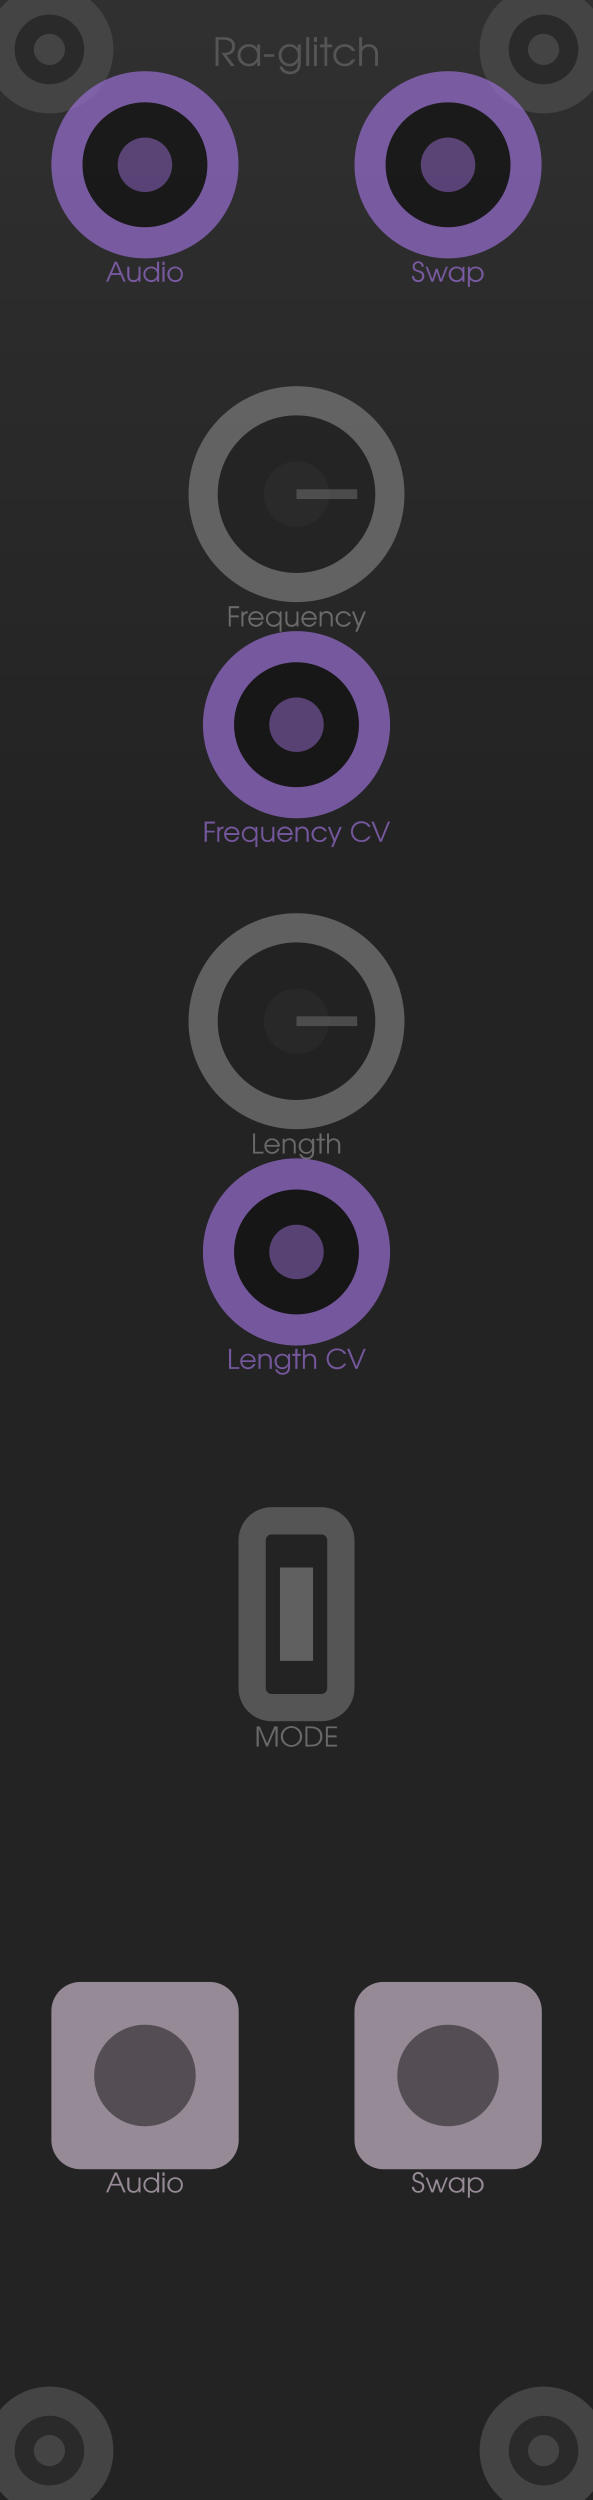
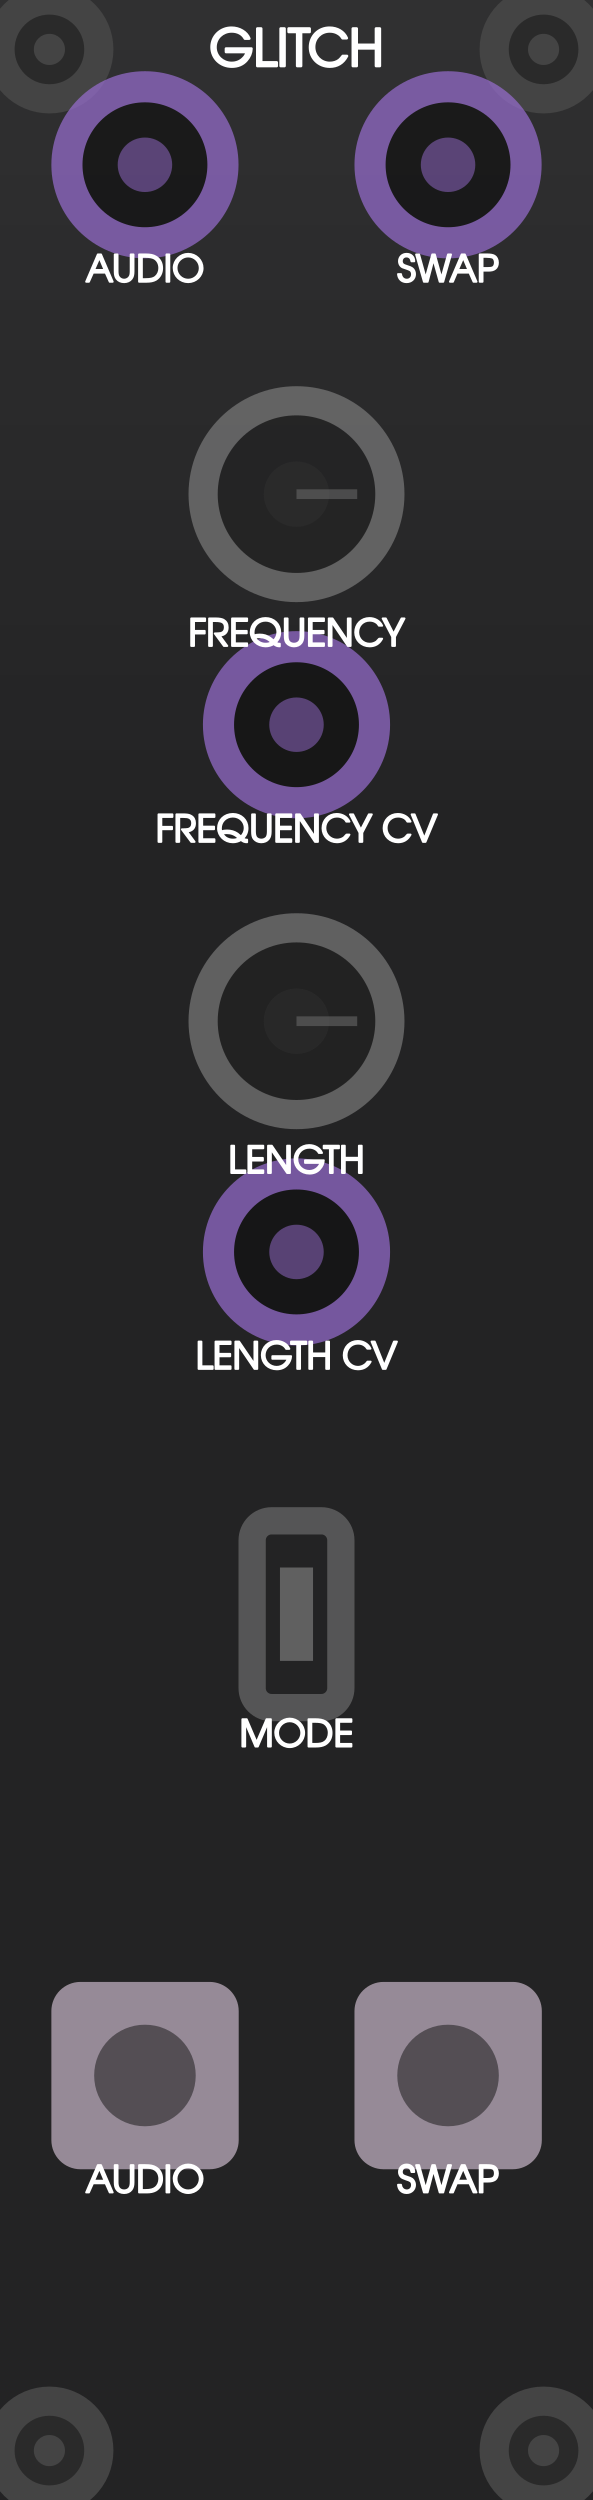
<svg xmlns="http://www.w3.org/2000/svg" viewBox="0 0 30.48 128.5" width="30.48mm" height="128.5mm">
  <g id="layer-background">
    <rect x="0.3" y="0.3" width="29.88" height="127.9" fill="none" stroke="#333" stroke-width="1.5" />
    <rect x="0" y="0.000" width="30.48" height="1.295" fill="#303031" />
    <rect x="0" y="1.285" width="30.48" height="1.295" fill="#303031" />
    <rect x="0" y="2.570" width="30.48" height="1.295" fill="#2f2f30" />
    <rect x="0" y="3.855" width="30.48" height="1.295" fill="#2f2f30" />
    <rect x="0" y="5.140" width="30.48" height="1.295" fill="#2e2e2f" />
    <rect x="0" y="6.425" width="30.48" height="1.295" fill="#2e2e2f" />
    <rect x="0" y="7.710" width="30.48" height="1.295" fill="#2e2e2f" />
    <rect x="0" y="8.995" width="30.48" height="1.295" fill="#2d2d2e" />
    <rect x="0" y="10.280" width="30.48" height="1.295" fill="#2d2d2e" />
    <rect x="0" y="11.565" width="30.48" height="1.295" fill="#2c2c2d" />
    <rect x="0" y="12.850" width="30.48" height="1.295" fill="#2c2c2d" />
    <rect x="0" y="14.135" width="30.48" height="1.295" fill="#2c2c2d" />
    <rect x="0" y="15.420" width="30.48" height="1.295" fill="#2b2b2c" />
    <rect x="0" y="16.705" width="30.48" height="1.295" fill="#2b2b2c" />
    <rect x="0" y="17.990" width="30.48" height="1.295" fill="#2a2a2b" />
    <rect x="0" y="19.275" width="30.48" height="1.295" fill="#2a2a2b" />
    <rect x="0" y="20.560" width="30.48" height="1.295" fill="#2a2a2b" />
    <rect x="0" y="21.845" width="30.48" height="1.295" fill="#29292a" />
    <rect x="0" y="23.130" width="30.48" height="1.295" fill="#29292a" />
    <rect x="0" y="24.415" width="30.48" height="1.295" fill="#29292a" />
    <rect x="0" y="25.700" width="30.48" height="1.295" fill="#282829" />
    <rect x="0" y="26.985" width="30.48" height="1.295" fill="#282829" />
    <rect x="0" y="28.270" width="30.48" height="1.295" fill="#272728" />
    <rect x="0" y="29.555" width="30.48" height="1.295" fill="#272728" />
    <rect x="0" y="30.840" width="30.48" height="1.295" fill="#272728" />
    <rect x="0" y="32.125" width="30.48" height="1.295" fill="#262627" />
    <rect x="0" y="33.410" width="30.48" height="1.295" fill="#262627" />
    <rect x="0" y="34.695" width="30.48" height="1.295" fill="#252526" />
    <rect x="0" y="35.980" width="30.48" height="1.295" fill="#252526" />
    <rect x="0" y="37.265" width="30.48" height="1.295" fill="#252526" />
    <rect x="0" y="38.550" width="30.48" height="1.295" fill="#242425" />
    <rect x="0" y="39.835" width="30.48" height="1.295" fill="#242425" />
    <rect x="0" y="41.120" width="30.48" height="1.295" fill="#232324" />
    <rect x="0" y="42.405" width="30.48" height="1.295" fill="#232324" />
    <rect x="0" y="43.690" width="30.48" height="1.295" fill="#232324" />
    <rect x="0" y="44.975" width="30.48" height="1.295" fill="#232324" />
    <rect x="0" y="46.260" width="30.48" height="1.295" fill="#232324" />
    <rect x="0" y="47.545" width="30.48" height="1.295" fill="#232324" />
    <rect x="0" y="48.830" width="30.48" height="1.295" fill="#232324" />
    <rect x="0" y="50.115" width="30.48" height="1.295" fill="#232324" />
    <rect x="0" y="51.400" width="30.48" height="1.295" fill="#232324" />
    <rect x="0" y="52.685" width="30.48" height="1.295" fill="#232324" />
    <rect x="0" y="53.970" width="30.48" height="1.295" fill="#232324" />
    <rect x="0" y="55.255" width="30.48" height="1.295" fill="#232324" />
    <rect x="0" y="56.540" width="30.48" height="1.295" fill="#232324" />
    <rect x="0" y="57.825" width="30.48" height="1.295" fill="#232324" />
    <rect x="0" y="59.110" width="30.48" height="1.295" fill="#232324" />
    <rect x="0" y="60.395" width="30.48" height="1.295" fill="#232324" />
    <rect x="0" y="61.680" width="30.48" height="1.295" fill="#232324" />
    <rect x="0" y="62.965" width="30.48" height="1.295" fill="#232324" />
    <rect x="0" y="64.250" width="30.48" height="1.295" fill="#232324" />
    <rect x="0" y="65.535" width="30.48" height="1.295" fill="#232324" />
    <rect x="0" y="66.820" width="30.48" height="1.295" fill="#232324" />
    <rect x="0" y="68.105" width="30.48" height="1.295" fill="#232324" />
    <rect x="0" y="69.390" width="30.48" height="1.295" fill="#232324" />
    <rect x="0" y="70.675" width="30.48" height="1.295" fill="#232324" />
    <rect x="0" y="71.960" width="30.48" height="1.295" fill="#232324" />
    <rect x="0" y="73.245" width="30.48" height="1.295" fill="#232324" />
    <rect x="0" y="74.530" width="30.48" height="1.295" fill="#232324" />
    <rect x="0" y="75.815" width="30.48" height="1.295" fill="#232324" />
    <rect x="0" y="77.100" width="30.48" height="1.295" fill="#232324" />
    <rect x="0" y="78.385" width="30.48" height="1.295" fill="#232324" />
    <rect x="0" y="79.670" width="30.48" height="1.295" fill="#232324" />
    <rect x="0" y="80.955" width="30.48" height="1.295" fill="#232324" />
    <rect x="0" y="82.240" width="30.48" height="1.295" fill="#232324" />
    <rect x="0" y="83.525" width="30.48" height="1.295" fill="#232324" />
    <rect x="0" y="84.810" width="30.48" height="1.295" fill="#232324" />
    <rect x="0" y="86.095" width="30.48" height="1.295" fill="#232324" />
    <rect x="0" y="87.380" width="30.48" height="1.295" fill="#232324" />
    <rect x="0" y="88.665" width="30.48" height="1.295" fill="#232324" />
    <rect x="0" y="89.950" width="30.48" height="1.295" fill="#232324" />
    <rect x="0" y="91.235" width="30.48" height="1.295" fill="#232324" />
    <rect x="0" y="92.520" width="30.48" height="1.295" fill="#232324" />
    <rect x="0" y="93.805" width="30.48" height="1.295" fill="#232324" />
    <rect x="0" y="95.090" width="30.48" height="1.295" fill="#232324" />
    <rect x="0" y="96.375" width="30.48" height="1.295" fill="#232324" />
    <rect x="0" y="97.660" width="30.48" height="1.295" fill="#232324" />
    <rect x="0" y="98.945" width="30.48" height="1.295" fill="#232324" />
    <rect x="0" y="100.230" width="30.48" height="1.295" fill="#232324" />
    <rect x="0" y="101.515" width="30.48" height="1.295" fill="#232324" />
    <rect x="0" y="102.800" width="30.48" height="1.295" fill="#232324" />
    <rect x="0" y="104.085" width="30.48" height="1.295" fill="#232324" />
    <rect x="0" y="105.370" width="30.48" height="1.295" fill="#232324" />
    <rect x="0" y="106.655" width="30.48" height="1.295" fill="#232324" />
    <rect x="0" y="107.940" width="30.48" height="1.295" fill="#232324" />
    <rect x="0" y="109.225" width="30.48" height="1.295" fill="#232324" />
    <rect x="0" y="110.510" width="30.48" height="1.295" fill="#232324" />
    <rect x="0" y="111.795" width="30.48" height="1.295" fill="#232324" />
    <rect x="0" y="113.080" width="30.48" height="1.295" fill="#232324" />
    <rect x="0" y="114.365" width="30.48" height="1.295" fill="#232324" />
    <rect x="0" y="115.650" width="30.48" height="1.295" fill="#232324" />
    <rect x="0" y="116.935" width="30.48" height="1.295" fill="#232324" />
    <rect x="0" y="118.220" width="30.48" height="1.295" fill="#232324" />
    <rect x="0" y="119.505" width="30.48" height="1.295" fill="#232324" />
    <rect x="0" y="120.790" width="30.48" height="1.295" fill="#232324" />
    <rect x="0" y="122.075" width="30.48" height="1.295" fill="#232324" />
    <rect x="0" y="123.360" width="30.48" height="1.295" fill="#232324" />
    <rect x="0" y="124.645" width="30.48" height="1.295" fill="#232324" />
    <rect x="0" y="125.930" width="30.48" height="1.295" fill="#232324" />
    <rect x="0" y="127.215" width="30.48" height="1.295" fill="#232324" />
  </g>
  <g id="layer-outlines">
    <circle cx="2.54" cy="2.54" r="2.54" fill="#2a2a2a" stroke="#444" stroke-width="1.5" />
    <circle cx="2.54" cy="2.54" r="0.8" fill="#444" />
    <circle cx="2.54" cy="125.96" r="2.54" fill="#2a2a2a" stroke="#444" stroke-width="1.5" />
    <circle cx="2.54" cy="125.96" r="0.8" fill="#444" />
    <circle cx="27.94" cy="2.54" r="2.54" fill="#2a2a2a" stroke="#444" stroke-width="1.5" />
    <circle cx="27.94" cy="2.54" r="0.8" fill="#444" />
    <circle cx="27.94" cy="125.96" r="2.54" fill="#2a2a2a" stroke="#444" stroke-width="1.5" />
    <circle cx="27.94" cy="125.96" r="0.8" fill="#444" />
    <circle cx="7.45" cy="8.47" r="4.01" fill="#111" stroke="#996dd2" stroke-width="1.6" opacity="0.7" />
    <circle cx="7.45" cy="8.47" r="1.40" fill="#996dd2" opacity="0.5" />
    <circle cx="23.03" cy="8.47" r="4.01" fill="#111" stroke="#996dd2" stroke-width="1.6" opacity="0.7" />
    <circle cx="23.03" cy="8.47" r="1.40" fill="#996dd2" opacity="0.5" />
    <circle cx="15.24" cy="25.40" r="4.80" fill="#222" stroke="#888" stroke-width="1.5" opacity="0.6" />
    <circle cx="15.24" cy="25.40" r="1.68" fill="#333" opacity="0.4" />
    <line x1="15.24" y1="25.40" x2="18.36" y2="25.40" stroke="#666" stroke-width="0.5" opacity="0.6" />
    <circle cx="15.24" cy="37.25" r="4.01" fill="#111" stroke="#996dd2" stroke-width="1.6" opacity="0.7" />
    <circle cx="15.24" cy="37.25" r="1.40" fill="#996dd2" opacity="0.5" />
    <circle cx="15.24" cy="52.49" r="4.80" fill="#222" stroke="#888" stroke-width="1.5" opacity="0.6" />
    <circle cx="15.24" cy="52.49" r="1.68" fill="#333" opacity="0.4" />
    <line x1="15.24" y1="52.49" x2="18.36" y2="52.49" stroke="#666" stroke-width="0.5" opacity="0.6" />
    <circle cx="15.24" cy="64.35" r="4.01" fill="#111" stroke="#996dd2" stroke-width="1.6" opacity="0.7" />
    <circle cx="15.24" cy="64.35" r="1.40" fill="#996dd2" opacity="0.5" />
    <rect x="12.96" y="78.17" width="4.56" height="9.60" rx="1" fill="none" stroke="#888" stroke-width="1.4" opacity="0.5" />
    <line x1="15.24" y1="85.37" x2="15.24" y2="80.57" stroke="#888" stroke-width="1.7" opacity="0.6" />
    <rect x="2.64" y="101.87" width="9.63" height="9.63" rx="1.5" fill="#c8b7c7" opacity="0.7" />
    <circle cx="7.45" cy="106.68" r="2.61" fill="#111" opacity="0.5" />
    <rect x="18.22" y="101.87" width="9.63" height="9.63" rx="1.5" fill="#c8b7c7" opacity="0.7" />
    <circle cx="23.03" cy="106.68" r="2.61" fill="#111" opacity="0.5" />
  </g>
  <g id="layer-text">
-     <path d="M11.64 2.83C11.93 2.80 12.08 2.65 12.08 2.38C12.08 2.20 12.00 2.06 11.86 1.98C11.77 1.93 11.64 1.91 11.44 1.91L11.08 1.91L11.08 3.39L11.23 3.39L11.23 2.04L11.43 2.04C11.59 2.04 11.69 2.06 11.77 2.10C11.87 2.14 11.93 2.24 11.93 2.38C11.93 2.55 11.85 2.65 11.71 2.69C11.64 2.71 11.54 2.72 11.38 2.72L11.87 3.39L12.06 3.39ZM13.37 2.29L13.22 2.29L13.22 2.49C13.11 2.33 12.98 2.27 12.79 2.27C12.46 2.27 12.21 2.51 12.21 2.84C12.21 3.17 12.46 3.41 12.80 3.41C12.99 3.41 13.10 3.35 13.22 3.19L13.22 3.39L13.37 3.39ZM12.79 2.40C13.04 2.40 13.22 2.59 13.22 2.83C13.22 3.08 13.04 3.28 12.80 3.28C12.55 3.28 12.36 3.08 12.36 2.83C12.36 2.59 12.56 2.40 12.79 2.40ZM13.56 2.79L13.56 2.92L14.10 2.92L14.10 2.79ZM15.46 2.29L15.31 2.29L15.31 2.49C15.20 2.33 15.07 2.27 14.88 2.27C14.56 2.27 14.32 2.51 14.32 2.84C14.32 3.16 14.57 3.41 14.89 3.41C15.09 3.41 15.23 3.33 15.31 3.16L15.31 3.24C15.31 3.35 15.30 3.41 15.27 3.48C15.21 3.61 15.08 3.68 14.91 3.68C14.79 3.68 14.69 3.64 14.62 3.57C14.58 3.54 14.55 3.50 14.51 3.42L14.36 3.42C14.44 3.68 14.64 3.82 14.91 3.82C15.10 3.82 15.26 3.74 15.36 3.62C15.43 3.52 15.46 3.40 15.46 3.19ZM14.89 2.40C15.13 2.40 15.31 2.59 15.31 2.83C15.31 3.08 15.13 3.28 14.89 3.28C14.65 3.28 14.47 3.09 14.47 2.83C14.47 2.58 14.65 2.40 14.89 2.40ZM15.74 3.39L15.89 3.39L15.89 1.91L15.74 1.91ZM16.14 3.39L16.29 3.39L16.29 2.29L16.14 2.29ZM16.14 2.16L16.29 2.16L16.29 1.91L16.14 1.91ZM16.68 3.39L16.82 3.39L16.82 2.43L17.07 2.43L17.07 2.29L16.82 2.29L16.82 1.91L16.68 1.91L16.68 2.29L16.44 2.29L16.44 2.43L16.68 2.43ZM18.09 3.06C17.98 3.22 17.88 3.28 17.72 3.28C17.47 3.28 17.28 3.08 17.28 2.84C17.28 2.59 17.47 2.40 17.71 2.40C17.88 2.40 18.01 2.48 18.09 2.62L18.26 2.62C18.17 2.40 17.96 2.27 17.72 2.27C17.39 2.27 17.13 2.52 17.13 2.84C17.13 3.16 17.39 3.41 17.73 3.41C17.86 3.41 17.99 3.37 18.09 3.29C18.16 3.23 18.20 3.18 18.26 3.06ZM18.46 3.39L18.61 3.39L18.61 2.79C18.61 2.67 18.62 2.60 18.67 2.54C18.73 2.45 18.83 2.40 18.94 2.40C19.05 2.40 19.15 2.45 19.21 2.52C19.26 2.59 19.28 2.67 19.28 2.80L19.28 3.39L19.43 3.39L19.43 2.80C19.43 2.63 19.40 2.52 19.33 2.43C19.25 2.33 19.11 2.27 18.95 2.27C18.81 2.27 18.68 2.33 18.61 2.43L18.61 1.91L18.46 1.91Z" fill="#555" />
-     <path d="M5.45 14.48L5.56 14.48L5.71 14.13L6.20 14.13L6.35 14.48L6.46 14.48L6.01 13.45L5.90 13.45ZM5.75 14.04L5.96 13.56L6.15 14.04ZM7.22 13.71L7.12 13.71L7.12 14.11C7.12 14.20 7.10 14.26 7.07 14.31C7.03 14.37 6.96 14.40 6.88 14.40C6.79 14.40 6.72 14.37 6.68 14.31C6.66 14.27 6.65 14.21 6.65 14.13L6.65 13.71L6.54 13.71L6.54 14.13C6.54 14.24 6.56 14.32 6.60 14.38C6.66 14.46 6.75 14.50 6.87 14.50C6.99 14.50 7.06 14.46 7.12 14.36L7.12 14.48L7.22 14.48ZM8.18 13.45L8.07 13.45L8.07 13.84C8.00 13.74 7.89 13.70 7.77 13.70C7.54 13.70 7.37 13.87 7.37 14.10C7.37 14.33 7.55 14.50 7.78 14.50C7.91 14.50 8.00 14.45 8.07 14.34L8.07 14.48L8.18 14.48ZM7.77 13.79C7.94 13.79 8.08 13.93 8.08 14.09C8.08 14.26 7.94 14.40 7.78 14.40C7.60 14.40 7.47 14.27 7.47 14.09C7.47 13.93 7.60 13.79 7.77 13.79ZM8.35 14.48L8.46 14.48L8.46 13.71L8.35 13.71ZM8.35 13.62L8.46 13.62L8.46 13.45L8.35 13.45ZM9.01 13.70C8.78 13.70 8.60 13.87 8.60 14.09C8.60 14.33 8.78 14.50 9.02 14.50C9.24 14.50 9.40 14.33 9.40 14.10C9.40 13.87 9.24 13.70 9.01 13.70ZM9.01 13.79C9.18 13.79 9.30 13.92 9.30 14.10C9.30 14.28 9.18 14.40 9.01 14.40C8.84 14.40 8.71 14.28 8.71 14.09C8.71 13.92 8.84 13.79 9.01 13.79Z" fill="#996dd2" opacity="0.7" />
-     <path d="M21.17 14.19C21.18 14.38 21.31 14.50 21.50 14.50C21.68 14.50 21.81 14.37 21.81 14.19C21.81 14.10 21.77 14.02 21.71 13.97C21.66 13.94 21.62 13.92 21.51 13.89C21.42 13.86 21.39 13.85 21.36 13.82C21.33 13.80 21.31 13.75 21.31 13.70C21.31 13.60 21.39 13.52 21.49 13.52C21.60 13.52 21.67 13.59 21.68 13.71L21.78 13.71C21.78 13.54 21.66 13.43 21.49 13.43C21.33 13.43 21.21 13.54 21.21 13.71C21.21 13.78 21.23 13.85 21.28 13.89C21.32 13.93 21.35 13.94 21.47 13.98C21.56 14.01 21.60 14.02 21.63 14.05C21.68 14.08 21.70 14.13 21.70 14.20C21.70 14.32 21.62 14.40 21.50 14.40C21.43 14.40 21.37 14.37 21.33 14.33C21.30 14.29 21.29 14.25 21.28 14.19ZM22.17 14.48L22.28 14.48L22.45 13.97L22.61 14.48L22.72 14.48L23.02 13.71L22.92 13.71L22.67 14.36L22.49 13.81L22.40 13.81L22.22 14.36L21.98 13.71L21.88 13.71ZM23.87 13.71L23.77 13.71L23.77 13.85C23.69 13.74 23.60 13.70 23.47 13.70C23.24 13.70 23.06 13.87 23.06 14.10C23.06 14.33 23.24 14.50 23.47 14.50C23.60 14.50 23.69 14.46 23.77 14.35L23.77 14.48L23.87 14.48ZM23.47 13.79C23.64 13.79 23.77 13.92 23.77 14.09C23.77 14.27 23.64 14.40 23.47 14.40C23.30 14.40 23.17 14.27 23.17 14.09C23.17 13.93 23.30 13.79 23.47 13.79ZM24.05 13.71L24.05 14.75L24.15 14.75L24.15 14.35C24.22 14.45 24.32 14.50 24.45 14.50C24.68 14.50 24.86 14.32 24.86 14.10C24.86 13.87 24.68 13.70 24.45 13.70C24.32 13.70 24.22 13.75 24.15 13.85L24.15 13.71ZM24.45 13.79C24.62 13.79 24.75 13.92 24.75 14.10C24.75 14.27 24.62 14.40 24.45 14.40C24.28 14.40 24.15 14.27 24.15 14.09C24.15 13.92 24.28 13.79 24.45 13.79Z" fill="#996dd2" opacity="0.7" />
-     <path d="M11.76 32.20L11.86 32.20L11.86 31.73L12.27 31.73L12.27 31.63L11.86 31.63L11.86 31.26L12.29 31.26L12.29 31.16L11.76 31.16ZM12.41 32.20L12.51 32.20L12.51 31.75C12.51 31.61 12.59 31.53 12.73 31.52L12.73 31.41C12.62 31.42 12.55 31.46 12.51 31.54L12.51 31.43L12.41 31.43ZM13.55 31.85C13.55 31.75 13.54 31.68 13.50 31.61C13.43 31.49 13.30 31.41 13.15 31.41C12.93 31.41 12.76 31.59 12.76 31.81C12.76 32.04 12.93 32.22 13.16 32.22C13.33 32.22 13.48 32.11 13.53 31.95L13.42 31.95C13.38 32.05 13.27 32.12 13.16 32.12C13.00 32.12 12.87 32.00 12.86 31.85ZM12.86 31.76C12.89 31.61 13.01 31.51 13.15 31.51C13.30 31.51 13.41 31.60 13.45 31.76ZM14.47 31.43L14.37 31.43L14.37 31.56C14.30 31.47 14.20 31.41 14.07 31.41C13.84 31.41 13.67 31.59 13.67 31.82C13.67 32.04 13.84 32.22 14.07 32.22C14.20 32.22 14.30 32.17 14.37 32.07L14.37 32.47L14.47 32.47ZM14.07 31.51C14.25 31.51 14.38 31.64 14.38 31.82C14.38 31.99 14.24 32.12 14.07 32.12C13.90 32.12 13.77 31.99 13.77 31.82C13.77 31.64 13.90 31.51 14.07 31.51ZM15.34 31.43L15.24 31.43L15.24 31.83C15.24 31.92 15.22 31.98 15.19 32.03C15.15 32.09 15.08 32.12 15.00 32.12C14.91 32.12 14.84 32.09 14.81 32.03C14.78 31.99 14.77 31.92 14.77 31.85L14.77 31.43L14.67 31.43L14.67 31.85C14.67 31.96 14.68 32.04 14.73 32.10C14.78 32.18 14.88 32.22 14.99 32.22C15.11 32.22 15.19 32.18 15.24 32.08L15.24 32.20L15.34 32.20ZM16.28 31.85C16.28 31.75 16.27 31.68 16.23 31.61C16.16 31.49 16.03 31.41 15.88 31.41C15.66 31.41 15.49 31.59 15.49 31.81C15.49 32.04 15.67 32.22 15.89 32.22C16.06 32.22 16.21 32.11 16.26 31.95L16.16 31.95C16.11 32.05 16.01 32.12 15.89 32.12C15.73 32.12 15.60 32.00 15.59 31.85ZM15.59 31.76C15.62 31.61 15.74 31.51 15.88 31.51C16.03 31.51 16.14 31.60 16.18 31.76ZM16.43 32.20L16.53 32.20L16.53 31.78C16.53 31.69 16.54 31.65 16.57 31.60C16.61 31.55 16.68 31.51 16.76 31.51C16.84 31.51 16.91 31.54 16.95 31.59C16.99 31.64 17.00 31.70 17.00 31.80L17.00 32.20L17.10 32.20L17.10 31.80C17.10 31.67 17.09 31.60 17.04 31.53C16.98 31.46 16.89 31.41 16.78 31.41C16.68 31.41 16.60 31.45 16.53 31.53L16.53 31.43L16.43 31.43ZM17.93 31.97C17.85 32.08 17.77 32.12 17.66 32.12C17.49 32.12 17.36 31.99 17.36 31.82C17.36 31.64 17.49 31.51 17.66 31.51C17.77 31.51 17.87 31.56 17.93 31.67L18.04 31.67C17.98 31.51 17.83 31.41 17.66 31.41C17.43 31.41 17.25 31.59 17.25 31.81C17.25 32.04 17.43 32.22 17.67 32.22C17.76 32.22 17.85 32.19 17.92 32.13C17.97 32.09 18.00 32.05 18.04 31.97ZM18.26 32.47L18.37 32.47L18.81 31.43L18.70 31.43L18.44 32.04L18.20 31.43L18.09 31.43L18.38 32.17Z" fill="#888" opacity="0.7" />
-     <path d="M10.52 43.27L10.63 43.27L10.63 42.79L11.03 42.79L11.03 42.70L10.63 42.70L10.63 42.33L11.05 42.33L11.05 42.23L10.52 42.23ZM11.17 43.27L11.27 43.27L11.27 42.82C11.27 42.68 11.35 42.60 11.49 42.58L11.49 42.48C11.38 42.49 11.31 42.53 11.27 42.61L11.27 42.50L11.17 42.50ZM12.31 42.92C12.31 42.81 12.30 42.75 12.26 42.68C12.19 42.56 12.06 42.48 11.91 42.48C11.69 42.48 11.52 42.66 11.52 42.88C11.52 43.11 11.69 43.28 11.92 43.28C12.09 43.28 12.24 43.18 12.29 43.01L12.19 43.01C12.14 43.12 12.03 43.19 11.92 43.19C11.76 43.19 11.63 43.07 11.62 42.92ZM11.62 42.82C11.65 42.68 11.77 42.58 11.91 42.58C12.06 42.58 12.17 42.67 12.21 42.82ZM13.23 42.50L13.13 42.50L13.13 42.63C13.07 42.53 12.96 42.48 12.83 42.48C12.60 42.48 12.43 42.66 12.43 42.89C12.43 43.11 12.60 43.28 12.83 43.28C12.96 43.28 13.06 43.23 13.13 43.13L13.13 43.54L13.23 43.54ZM12.83 42.58C13.01 42.58 13.14 42.71 13.14 42.89C13.14 43.06 13.00 43.19 12.83 43.19C12.66 43.19 12.53 43.06 12.53 42.89C12.53 42.71 12.66 42.58 12.83 42.58ZM14.10 42.50L14.00 42.50L14.00 42.89C14.00 42.99 13.98 43.05 13.95 43.09C13.91 43.16 13.84 43.19 13.76 43.19C13.67 43.19 13.60 43.15 13.57 43.09C13.54 43.05 13.53 42.99 13.53 42.91L13.53 42.50L13.43 42.50L13.43 42.91C13.43 43.03 13.45 43.11 13.49 43.16C13.55 43.24 13.64 43.28 13.75 43.28C13.87 43.28 13.95 43.24 14.00 43.15L14.00 43.27L14.10 43.27ZM15.05 42.92C15.05 42.81 15.03 42.75 14.99 42.68C14.93 42.56 14.79 42.48 14.65 42.48C14.42 42.48 14.25 42.66 14.25 42.88C14.25 43.11 14.43 43.28 14.65 43.28C14.82 43.28 14.97 43.18 15.03 43.01L14.92 43.01C14.88 43.12 14.77 43.19 14.65 43.19C14.49 43.19 14.36 43.07 14.35 42.92ZM14.36 42.82C14.38 42.68 14.50 42.58 14.65 42.58C14.79 42.58 14.91 42.67 14.94 42.82ZM15.19 43.27L15.29 43.27L15.29 42.85C15.29 42.76 15.30 42.71 15.33 42.67C15.37 42.61 15.45 42.58 15.53 42.58C15.60 42.58 15.67 42.61 15.71 42.66C15.75 42.71 15.76 42.76 15.76 42.86L15.76 43.27L15.87 43.27L15.87 42.86C15.87 42.74 15.85 42.67 15.80 42.60C15.74 42.52 15.65 42.48 15.54 42.48C15.44 42.48 15.36 42.52 15.29 42.60L15.29 42.50L15.19 42.50ZM16.69 43.04C16.61 43.15 16.54 43.19 16.43 43.19C16.25 43.19 16.12 43.06 16.12 42.88C16.12 42.71 16.25 42.58 16.42 42.58C16.54 42.58 16.63 42.63 16.69 42.73L16.80 42.73C16.74 42.58 16.60 42.48 16.42 42.48C16.19 42.48 16.01 42.66 16.01 42.88C16.01 43.11 16.20 43.28 16.43 43.28C16.53 43.28 16.61 43.26 16.69 43.20C16.73 43.16 16.76 43.12 16.81 43.04ZM17.02 43.54L17.13 43.54L17.57 42.50L17.46 42.50L17.20 43.11L16.96 42.50L16.85 42.50L17.15 43.24ZM18.94 42.99C18.89 43.05 18.87 43.08 18.83 43.10C18.76 43.16 18.67 43.19 18.58 43.19C18.34 43.19 18.14 42.99 18.14 42.75C18.14 42.50 18.33 42.31 18.58 42.31C18.67 42.31 18.75 42.33 18.82 42.38C18.87 42.41 18.89 42.44 18.93 42.50L19.05 42.50C18.97 42.32 18.79 42.21 18.57 42.21C18.26 42.21 18.04 42.44 18.04 42.75C18.04 43.06 18.27 43.28 18.58 43.28C18.79 43.28 18.95 43.19 19.05 42.99ZM19.52 43.27L19.62 43.27L20.05 42.23L19.94 42.23L19.57 43.14L19.21 42.23L19.09 42.23Z" fill="#996dd2" opacity="0.7" />
-     <path d="M13.01 59.29L13.54 59.29L13.54 59.20L13.11 59.20L13.11 58.26L13.01 58.26ZM14.38 58.94C14.38 58.84 14.37 58.77 14.33 58.71C14.26 58.58 14.13 58.51 13.98 58.51C13.76 58.51 13.59 58.68 13.59 58.91C13.59 59.13 13.76 59.31 13.99 59.31C14.16 59.31 14.31 59.20 14.36 59.04L14.26 59.04C14.21 59.15 14.10 59.22 13.99 59.22C13.83 59.22 13.70 59.09 13.69 58.94ZM13.69 58.85C13.72 58.70 13.84 58.60 13.98 58.60C14.13 58.60 14.24 58.70 14.28 58.85ZM14.53 59.29L14.63 59.29L14.63 58.87C14.63 58.79 14.64 58.74 14.67 58.70C14.71 58.64 14.78 58.60 14.86 58.60C14.94 58.60 15.01 58.63 15.05 58.69C15.09 58.73 15.10 58.79 15.10 58.89L15.10 59.29L15.20 59.29L15.20 58.89C15.20 58.76 15.19 58.69 15.14 58.63C15.08 58.55 14.98 58.51 14.88 58.51C14.78 58.51 14.69 58.55 14.63 58.63L14.63 58.53L14.53 58.53ZM16.15 58.53L16.04 58.53L16.04 58.66C15.97 58.56 15.87 58.51 15.74 58.51C15.52 58.51 15.35 58.68 15.35 58.91C15.35 59.14 15.53 59.31 15.75 59.31C15.89 59.31 15.98 59.25 16.04 59.14L16.04 59.19C16.04 59.26 16.04 59.31 16.01 59.36C15.97 59.45 15.88 59.50 15.76 59.50C15.68 59.50 15.61 59.47 15.56 59.42C15.53 59.40 15.51 59.37 15.48 59.32L15.38 59.32C15.44 59.50 15.57 59.59 15.77 59.59C15.90 59.59 16.01 59.54 16.08 59.46C16.13 59.39 16.15 59.30 16.15 59.16ZM15.75 58.60C15.91 58.60 16.04 58.73 16.04 58.90C16.04 59.08 15.92 59.22 15.75 59.22C15.58 59.22 15.46 59.08 15.46 58.90C15.46 58.73 15.58 58.60 15.75 58.60ZM16.42 59.29L16.53 59.29L16.53 58.62L16.70 58.62L16.70 58.53L16.53 58.53L16.53 58.26L16.42 58.26L16.42 58.53L16.26 58.53L16.26 58.62L16.42 58.62ZM16.81 59.29L16.91 59.29L16.91 58.87C16.91 58.79 16.92 58.74 16.96 58.70C17.00 58.64 17.07 58.60 17.15 58.60C17.22 58.60 17.29 58.63 17.33 58.69C17.37 58.73 17.38 58.79 17.38 58.88L17.38 59.29L17.49 59.29L17.49 58.88C17.49 58.77 17.47 58.69 17.42 58.63C17.36 58.55 17.27 58.51 17.16 58.51C17.05 58.51 16.96 58.55 16.91 58.63L16.91 58.26L16.81 58.26Z" fill="#888" opacity="0.7" />
-     <path d="M11.77 70.36L12.30 70.36L12.30 70.27L11.88 70.27L11.88 69.33L11.77 69.33ZM13.14 70.01C13.14 69.91 13.13 69.84 13.09 69.77C13.02 69.65 12.89 69.58 12.74 69.58C12.52 69.58 12.35 69.75 12.35 69.97C12.35 70.20 12.53 70.38 12.75 70.38C12.92 70.38 13.07 70.27 13.13 70.11L13.02 70.11C12.97 70.21 12.87 70.28 12.75 70.28C12.59 70.28 12.46 70.16 12.45 70.01ZM12.45 69.92C12.48 69.77 12.60 69.67 12.74 69.67C12.89 69.67 13.00 69.76 13.04 69.92ZM13.29 70.36L13.39 70.36L13.39 69.94C13.39 69.85 13.40 69.81 13.43 69.76C13.47 69.71 13.54 69.67 13.63 69.67C13.70 69.67 13.77 69.70 13.81 69.75C13.85 69.80 13.86 69.86 13.86 69.96L13.86 70.36L13.97 70.36L13.97 69.96C13.97 69.83 13.95 69.76 13.90 69.69C13.84 69.62 13.75 69.58 13.64 69.58C13.54 69.58 13.46 69.61 13.39 69.69L13.39 69.59L13.29 69.59ZM14.91 69.59L14.81 69.59L14.81 69.73C14.73 69.62 14.63 69.58 14.50 69.58C14.28 69.58 14.11 69.75 14.11 69.98C14.11 70.20 14.29 70.38 14.51 70.38C14.65 70.38 14.75 70.32 14.81 70.20L14.81 70.26C14.81 70.33 14.80 70.38 14.77 70.43C14.73 70.52 14.64 70.57 14.52 70.57C14.44 70.57 14.37 70.54 14.32 70.49C14.29 70.46 14.27 70.44 14.24 70.38L14.14 70.38C14.20 70.56 14.33 70.66 14.53 70.66C14.66 70.66 14.77 70.61 14.84 70.52C14.89 70.45 14.91 70.37 14.91 70.22ZM14.51 69.67C14.68 69.67 14.81 69.80 14.81 69.97C14.81 70.15 14.68 70.28 14.51 70.28C14.34 70.28 14.22 70.15 14.22 69.97C14.22 69.80 14.34 69.67 14.51 69.67ZM15.18 70.36L15.29 70.36L15.29 69.69L15.46 69.69L15.46 69.59L15.29 69.59L15.29 69.33L15.18 69.33L15.18 69.59L15.02 69.59L15.02 69.69L15.18 69.69ZM15.57 70.36L15.67 70.36L15.67 69.94C15.67 69.86 15.69 69.81 15.72 69.77C15.76 69.71 15.83 69.67 15.91 69.67C15.98 69.67 16.05 69.70 16.09 69.75C16.13 69.80 16.15 69.86 16.15 69.95L16.15 70.36L16.25 70.36L16.25 69.95C16.25 69.83 16.23 69.75 16.18 69.69C16.13 69.62 16.03 69.58 15.92 69.58C15.81 69.58 15.73 69.62 15.67 69.69L15.67 69.33L15.57 69.33ZM17.69 70.09C17.64 70.14 17.62 70.17 17.58 70.20C17.51 70.25 17.42 70.28 17.33 70.28C17.09 70.28 16.89 70.09 16.89 69.84C16.89 69.59 17.08 69.40 17.33 69.40C17.42 69.40 17.50 69.43 17.57 69.47C17.62 69.50 17.64 69.53 17.68 69.59L17.80 69.59C17.72 69.42 17.54 69.31 17.32 69.31C17.01 69.31 16.79 69.54 16.79 69.85C16.79 70.15 17.02 70.38 17.33 70.38C17.54 70.38 17.70 70.28 17.80 70.09ZM18.27 70.36L18.37 70.36L18.80 69.33L18.69 69.33L18.32 70.23L17.96 69.33L17.84 69.33Z" fill="#996dd2" opacity="0.7" />
-     <path d="M13.19 89.77L13.30 89.77L13.30 88.85L13.68 89.77L13.77 89.77L14.16 88.85L14.16 89.77L14.27 89.77L14.27 88.74L14.10 88.74L13.73 89.62L13.35 88.74L13.19 88.74ZM14.98 88.72C14.68 88.72 14.43 88.96 14.43 89.25C14.43 89.55 14.68 89.79 14.98 89.79C15.28 89.79 15.53 89.55 15.53 89.26C15.53 88.96 15.28 88.72 14.98 88.72ZM14.98 88.81C15.22 88.81 15.42 89.01 15.42 89.26C15.42 89.50 15.22 89.70 14.98 89.70C14.74 89.70 14.54 89.50 14.54 89.25C14.54 89.01 14.74 88.81 14.98 88.81ZM15.70 89.77L15.97 89.77C16.13 89.77 16.24 89.75 16.33 89.70C16.49 89.60 16.57 89.45 16.57 89.26C16.57 89.06 16.49 88.91 16.33 88.82C16.24 88.76 16.13 88.74 15.94 88.74L15.70 88.74ZM15.80 89.68L15.80 88.83L15.94 88.83C16.10 88.83 16.20 88.85 16.28 88.90C16.39 88.97 16.46 89.10 16.46 89.25C16.46 89.39 16.41 89.51 16.32 89.59C16.23 89.65 16.13 89.68 15.94 89.68ZM16.75 89.77L17.32 89.77L17.32 89.68L16.85 89.68L16.85 89.30L17.30 89.30L17.30 89.20L16.85 89.20L16.85 88.83L17.32 88.83L17.32 88.74L16.75 88.74Z" fill="#888" opacity="0.7" />
-     <path d="M5.45 112.69L5.56 112.69L5.71 112.34L6.20 112.34L6.35 112.69L6.46 112.69L6.01 111.66L5.90 111.66ZM5.75 112.25L5.96 111.78L6.15 112.25ZM7.22 111.93L7.12 111.93L7.12 112.32C7.12 112.41 7.10 112.47 7.07 112.52C7.03 112.58 6.96 112.62 6.88 112.62C6.79 112.62 6.72 112.58 6.68 112.52C6.66 112.48 6.65 112.42 6.65 112.34L6.65 111.93L6.54 111.93L6.54 112.34C6.54 112.46 6.56 112.53 6.60 112.59C6.66 112.67 6.75 112.71 6.87 112.71C6.99 112.71 7.06 112.67 7.12 112.57L7.12 112.69L7.22 112.69ZM8.18 111.66L8.07 111.66L8.07 112.05C8.00 111.96 7.89 111.91 7.77 111.91C7.54 111.91 7.37 112.08 7.37 112.31C7.37 112.54 7.55 112.71 7.78 112.71C7.91 112.71 8.00 112.67 8.07 112.55L8.07 112.69L8.18 112.69ZM7.77 112.00C7.94 112.00 8.08 112.14 8.08 112.31C8.08 112.48 7.94 112.62 7.78 112.62C7.60 112.62 7.47 112.48 7.47 112.31C7.47 112.14 7.60 112.00 7.77 112.00ZM8.35 112.69L8.46 112.69L8.46 111.93L8.35 111.93ZM8.35 111.84L8.46 111.84L8.46 111.66L8.35 111.66ZM9.01 111.91C8.78 111.91 8.60 112.08 8.60 112.31C8.60 112.54 8.78 112.71 9.02 112.71C9.24 112.71 9.40 112.54 9.40 112.31C9.40 112.08 9.24 111.91 9.01 111.91ZM9.01 112.00C9.18 112.00 9.30 112.13 9.30 112.31C9.30 112.49 9.18 112.62 9.01 112.62C8.84 112.62 8.71 112.49 8.71 112.31C8.71 112.13 8.84 112.00 9.01 112.00Z" fill="#c8b7c7" opacity="0.7" />
-     <path d="M21.17 112.40C21.18 112.59 21.31 112.71 21.50 112.71C21.68 112.71 21.81 112.58 21.81 112.40C21.81 112.31 21.77 112.23 21.71 112.18C21.66 112.15 21.62 112.13 21.51 112.10C21.42 112.07 21.39 112.06 21.36 112.04C21.33 112.01 21.31 111.96 21.31 111.92C21.31 111.81 21.39 111.74 21.49 111.74C21.60 111.74 21.67 111.81 21.68 111.92L21.78 111.92C21.78 111.75 21.66 111.64 21.49 111.64C21.33 111.64 21.21 111.76 21.21 111.92C21.21 111.99 21.23 112.06 21.28 112.10C21.32 112.14 21.35 112.16 21.47 112.19C21.56 112.22 21.60 112.24 21.63 112.26C21.68 112.29 21.70 112.35 21.70 112.41C21.70 112.53 21.62 112.62 21.50 112.62C21.43 112.62 21.37 112.59 21.33 112.54C21.30 112.50 21.29 112.47 21.28 112.40ZM22.17 112.69L22.28 112.69L22.45 112.19L22.61 112.69L22.72 112.69L23.02 111.93L22.92 111.93L22.67 112.57L22.49 112.02L22.40 112.02L22.22 112.57L21.98 111.93L21.88 111.93ZM23.87 111.93L23.77 111.93L23.77 112.06C23.69 111.96 23.60 111.91 23.47 111.91C23.24 111.91 23.06 112.08 23.06 112.31C23.06 112.54 23.24 112.71 23.47 112.71C23.60 112.71 23.69 112.67 23.77 112.56L23.77 112.69L23.87 112.69ZM23.47 112.00C23.64 112.00 23.77 112.14 23.77 112.31C23.77 112.48 23.64 112.62 23.47 112.62C23.30 112.62 23.17 112.48 23.17 112.31C23.17 112.14 23.30 112.00 23.47 112.00ZM24.05 111.93L24.05 112.96L24.15 112.96L24.15 112.56C24.22 112.66 24.32 112.71 24.45 112.71C24.68 112.71 24.86 112.54 24.86 112.31C24.86 112.08 24.68 111.91 24.45 111.91C24.32 111.91 24.22 111.96 24.15 112.06L24.15 111.93ZM24.45 112.00C24.62 112.00 24.75 112.14 24.75 112.31C24.75 112.48 24.62 112.62 24.45 112.62C24.28 112.62 24.15 112.48 24.15 112.31C24.15 112.14 24.28 112.00 24.45 112.00Z" fill="#c8b7c7" opacity="0.7" />
+     <path d="M11.62 2.50L11.62 2.67L12.69 2.67C12.66 2.80 12.60 2.91 12.49 3.01C12.34 3.16 12.14 3.24 11.91 3.24C11.44 3.24 11.07 2.88 11.07 2.43C11.07 1.96 11.44 1.61 11.91 1.61C12.21 1.61 12.46 1.74 12.59 1.98L12.81 1.98C12.68 1.65 12.31 1.43 11.90 1.43C11.32 1.43 10.88 1.87 10.88 2.42C10.88 2.99 11.33 3.42 11.92 3.42C12.23 3.42 12.49 3.31 12.67 3.10C12.83 2.92 12.91 2.72 12.92 2.50ZM13.23 3.39L14.22 3.39L14.22 3.21L13.42 3.21L13.42 1.47L13.23 1.47ZM14.43 3.39L14.62 3.39L14.62 1.47L14.43 1.47ZM15.28 3.39L15.47 3.39L15.47 1.64L15.91 1.64L15.91 1.47L14.84 1.47L14.84 1.64L15.28 1.64ZM17.62 2.88C17.54 2.98 17.49 3.04 17.43 3.09C17.30 3.19 17.13 3.24 16.95 3.24C16.50 3.24 16.14 2.88 16.14 2.42C16.14 1.96 16.49 1.61 16.95 1.61C17.11 1.61 17.27 1.65 17.40 1.74C17.48 1.79 17.54 1.85 17.61 1.96L17.82 1.96C17.68 1.63 17.34 1.43 16.94 1.43C16.37 1.43 15.94 1.86 15.94 2.43C15.94 3.00 16.38 3.42 16.95 3.42C17.34 3.42 17.64 3.24 17.83 2.88ZM18.14 3.39L18.33 3.39L18.33 2.48L19.33 2.48L19.33 3.39L19.52 3.39L19.52 1.47L19.33 1.47L19.33 2.31L18.33 2.31L18.33 1.47L18.14 1.47Z" fill="#ffffff" stroke="#ffffff" stroke-width="0.143" stroke-linejoin="round" />
+     <path d="M4.43 14.48L4.57 14.48L4.78 14.01L5.43 14.01L5.64 14.48L5.79 14.48L5.19 13.08L5.03 13.08ZM4.83 13.88L5.11 13.24L5.38 13.88ZM5.90 13.08L5.90 13.95C5.90 14.13 5.93 14.24 6.00 14.33C6.08 14.44 6.22 14.50 6.38 14.50C6.54 14.50 6.68 14.44 6.76 14.33C6.83 14.24 6.86 14.13 6.86 13.95L6.86 13.08L6.72 13.08L6.72 13.95C6.72 14.08 6.70 14.18 6.65 14.24C6.60 14.32 6.49 14.38 6.38 14.38C6.27 14.38 6.16 14.32 6.11 14.24C6.06 14.18 6.04 14.08 6.04 13.95L6.04 13.08ZM7.15 14.48L7.52 14.48C7.74 14.48 7.88 14.45 8.01 14.38C8.22 14.25 8.33 14.04 8.33 13.78C8.33 13.52 8.22 13.31 8.01 13.19C7.88 13.11 7.73 13.08 7.48 13.08L7.15 13.08ZM7.29 14.35L7.29 13.20L7.48 13.20C7.69 13.20 7.83 13.23 7.94 13.29C8.10 13.39 8.19 13.57 8.19 13.78C8.19 13.96 8.12 14.12 7.99 14.23C7.88 14.32 7.73 14.35 7.48 14.35ZM8.56 14.48L8.70 14.48L8.70 13.08L8.56 13.08ZM9.67 13.05C9.27 13.05 8.93 13.38 8.93 13.77C8.93 14.18 9.26 14.50 9.67 14.50C10.08 14.50 10.41 14.18 10.41 13.78C10.41 13.38 10.08 13.05 9.67 13.05ZM9.67 13.18C10.00 13.18 10.27 13.45 10.27 13.78C10.27 14.11 10.00 14.38 9.67 14.38C9.34 14.38 9.07 14.11 9.07 13.77C9.07 13.45 9.35 13.18 9.67 13.18Z" fill="#ffffff" stroke="#ffffff" stroke-width="0.104" stroke-linejoin="round" />
+     <path d="M20.46 14.09C20.48 14.34 20.65 14.50 20.90 14.50C21.15 14.50 21.33 14.33 21.33 14.09C21.33 13.96 21.27 13.85 21.19 13.79C21.13 13.75 21.07 13.72 20.93 13.68C20.80 13.64 20.76 13.62 20.72 13.59C20.68 13.55 20.65 13.49 20.65 13.43C20.65 13.28 20.75 13.18 20.89 13.18C21.04 13.18 21.13 13.28 21.15 13.43L21.29 13.43C21.29 13.20 21.13 13.05 20.90 13.05C20.67 13.05 20.51 13.21 20.51 13.43C20.51 13.53 20.55 13.62 20.61 13.68C20.66 13.73 20.70 13.75 20.87 13.80C20.98 13.84 21.04 13.86 21.09 13.89C21.15 13.94 21.18 14.01 21.18 14.10C21.18 14.26 21.07 14.38 20.91 14.38C20.82 14.38 20.73 14.34 20.68 14.27C20.64 14.22 20.62 14.17 20.61 14.09ZM21.79 14.48L21.98 14.48L22.28 13.33L22.60 14.48L22.78 14.48L23.18 13.08L23.03 13.08L22.69 14.30L22.35 13.08L22.22 13.08L21.88 14.30L21.54 13.08L21.39 13.08ZM23.13 14.48L23.28 14.48L23.48 14.01L24.13 14.01L24.34 14.48L24.49 14.48L23.89 13.08L23.73 13.08ZM23.53 13.88L23.81 13.24L24.08 13.88ZM24.66 14.48L24.80 14.48L24.80 13.91L25.07 13.91C25.26 13.91 25.36 13.89 25.45 13.82C25.54 13.76 25.59 13.64 25.59 13.50C25.59 13.34 25.52 13.21 25.42 13.15C25.33 13.10 25.22 13.08 25.04 13.08L24.66 13.08ZM24.80 13.78L24.80 13.20L25.00 13.20C25.16 13.20 25.26 13.22 25.32 13.24C25.40 13.29 25.44 13.38 25.44 13.50C25.44 13.61 25.40 13.70 25.33 13.74C25.27 13.77 25.19 13.78 25.06 13.78Z" fill="#ffffff" stroke="#ffffff" stroke-width="0.104" stroke-linejoin="round" />
+     <path d="M9.83 33.20L9.97 33.20L9.97 32.56L10.52 32.56L10.52 32.43L9.97 32.43L9.97 31.92L10.54 31.92L10.54 31.79L9.83 31.79ZM11.29 32.67C11.56 32.65 11.70 32.50 11.70 32.25C11.70 32.07 11.63 31.94 11.49 31.86C11.41 31.82 11.29 31.79 11.10 31.79L10.75 31.79L10.75 33.20L10.89 33.20L10.89 31.92L11.09 31.92C11.24 31.92 11.34 31.94 11.41 31.97C11.51 32.02 11.56 32.11 11.56 32.24C11.56 32.40 11.49 32.50 11.35 32.54C11.28 32.55 11.19 32.56 11.04 32.56L11.51 33.20L11.68 33.20ZM11.93 33.20L12.70 33.20L12.70 33.07L12.07 33.07L12.07 32.55L12.68 32.55L12.68 32.43L12.07 32.43L12.07 31.92L12.70 31.92L12.70 31.79L11.93 31.79ZM14.38 33.09C14.37 33.09 14.35 33.09 14.35 33.09C14.29 33.09 14.24 33.07 14.17 33.02C14.32 32.89 14.40 32.71 14.40 32.49C14.40 32.08 14.08 31.77 13.65 31.77C13.21 31.77 12.89 32.08 12.89 32.50C12.89 32.90 13.23 33.22 13.65 33.22C13.80 33.22 13.95 33.18 14.07 33.10C14.17 33.19 14.25 33.22 14.38 33.22ZM13.11 32.79C13.19 32.76 13.24 32.75 13.33 32.75C13.57 32.75 13.75 32.82 13.96 33.01C13.86 33.07 13.77 33.09 13.65 33.09C13.51 33.09 13.38 33.05 13.28 32.97C13.20 32.91 13.15 32.86 13.11 32.79ZM13.05 32.67C13.04 32.60 13.03 32.56 13.03 32.51C13.03 32.16 13.30 31.90 13.65 31.90C13.99 31.90 14.26 32.16 14.26 32.49C14.26 32.66 14.19 32.80 14.07 32.93C14.00 32.87 13.94 32.83 13.89 32.79C13.73 32.67 13.55 32.62 13.35 32.62C13.24 32.62 13.16 32.63 13.05 32.67ZM14.64 31.79L14.64 32.67C14.64 32.85 14.66 32.96 14.73 33.05C14.82 33.16 14.96 33.22 15.11 33.22C15.27 33.22 15.41 33.16 15.49 33.05C15.56 32.96 15.59 32.85 15.59 32.67L15.59 31.79L15.45 31.79L15.45 32.67C15.45 32.80 15.43 32.89 15.39 32.96C15.33 33.04 15.23 33.09 15.11 33.09C15.00 33.09 14.89 33.04 14.84 32.96C14.80 32.89 14.78 32.80 14.78 32.67L14.78 31.79ZM15.88 33.20L16.65 33.20L16.65 33.07L16.02 33.07L16.02 32.55L16.63 32.55L16.63 32.43L16.02 32.43L16.02 31.92L16.65 31.92L16.65 31.79L15.88 31.79ZM16.90 33.20L17.04 33.20L17.04 31.96L17.88 33.20L18.02 33.20L18.02 31.79L17.88 31.79L17.88 32.96L17.09 31.79L16.90 31.79ZM19.49 32.83C19.43 32.90 19.39 32.94 19.35 32.98C19.25 33.05 19.13 33.09 19.00 33.09C18.67 33.09 18.41 32.83 18.41 32.50C18.41 32.16 18.66 31.90 19.00 31.90C19.12 31.90 19.23 31.93 19.32 31.99C19.39 32.03 19.43 32.08 19.48 32.16L19.64 32.16C19.53 31.92 19.28 31.77 18.99 31.77C18.57 31.77 18.26 32.08 18.26 32.50C18.26 32.91 18.58 33.22 19.00 33.22C19.29 33.22 19.50 33.09 19.64 32.83ZM20.16 33.20L20.30 33.20L20.30 32.73L20.79 31.79L20.64 31.79L20.23 32.58L19.83 31.79L19.67 31.79L20.16 32.73Z" fill="#ffffff" stroke="#ffffff" stroke-width="0.104" stroke-linejoin="round" />
+     <path d="M8.15 43.27L8.29 43.27L8.29 42.62L8.84 42.62L8.84 42.50L8.29 42.50L8.29 41.99L8.86 41.99L8.86 41.86L8.15 41.86ZM9.61 42.74C9.88 42.71 10.02 42.57 10.02 42.31C10.02 42.14 9.95 42.00 9.81 41.93C9.73 41.88 9.61 41.86 9.42 41.86L9.07 41.86L9.07 43.27L9.21 43.27L9.21 41.99L9.41 41.99C9.56 41.99 9.66 42.00 9.73 42.04C9.83 42.09 9.88 42.18 9.88 42.31C9.88 42.47 9.81 42.57 9.67 42.61C9.60 42.62 9.51 42.63 9.35 42.63L9.83 43.27L10.00 43.27ZM10.25 43.27L11.02 43.27L11.02 43.14L10.39 43.14L10.39 42.62L11.00 42.62L11.00 42.49L10.39 42.49L10.39 41.99L11.02 41.99L11.02 41.86L10.25 41.86ZM12.70 43.16C12.69 43.16 12.67 43.16 12.67 43.16C12.61 43.16 12.56 43.14 12.49 43.09C12.64 42.96 12.72 42.78 12.72 42.56C12.72 42.15 12.40 41.84 11.97 41.84C11.53 41.84 11.21 42.15 11.21 42.57C11.21 42.97 11.55 43.29 11.97 43.29C12.12 43.29 12.27 43.25 12.39 43.17C12.49 43.26 12.57 43.29 12.70 43.29ZM11.43 42.86C11.51 42.83 11.56 42.82 11.65 42.82C11.89 42.82 12.07 42.89 12.28 43.08C12.18 43.14 12.09 43.16 11.97 43.16C11.83 43.16 11.70 43.12 11.59 43.04C11.52 42.98 11.47 42.92 11.43 42.86ZM11.37 42.74C11.36 42.67 11.35 42.63 11.35 42.58C11.35 42.23 11.62 41.97 11.97 41.97C12.31 41.97 12.58 42.23 12.58 42.56C12.58 42.73 12.51 42.87 12.39 43.00C12.32 42.94 12.26 42.90 12.21 42.85C12.05 42.74 11.87 42.69 11.67 42.69C11.56 42.69 11.48 42.70 11.37 42.74ZM12.96 41.86L12.96 42.74C12.96 42.92 12.98 43.03 13.05 43.12C13.14 43.23 13.28 43.29 13.43 43.29C13.59 43.29 13.73 43.23 13.81 43.12C13.88 43.03 13.91 42.92 13.91 42.74L13.91 41.86L13.77 41.86L13.77 42.74C13.77 42.87 13.75 42.96 13.71 43.03C13.65 43.11 13.55 43.16 13.43 43.16C13.32 43.16 13.21 43.11 13.16 43.03C13.12 42.96 13.10 42.87 13.10 42.74L13.10 41.86ZM14.20 43.27L14.97 43.27L14.97 43.14L14.34 43.14L14.34 42.62L14.95 42.62L14.95 42.49L14.34 42.49L14.34 41.99L14.97 41.99L14.97 41.86L14.20 41.86ZM15.22 43.27L15.36 43.27L15.36 42.03L16.19 43.27L16.34 43.27L16.34 41.86L16.19 41.86L16.19 43.03L15.41 41.86L15.22 41.86ZM17.81 42.90C17.75 42.97 17.71 43.01 17.67 43.05C17.57 43.12 17.44 43.16 17.32 43.16C16.99 43.16 16.72 42.89 16.72 42.56C16.72 42.23 16.98 41.97 17.32 41.97C17.44 41.97 17.55 42.00 17.64 42.06C17.71 42.10 17.75 42.14 17.80 42.23L17.96 42.23C17.85 41.99 17.60 41.84 17.31 41.84C16.89 41.84 16.58 42.15 16.58 42.57C16.58 42.98 16.90 43.29 17.32 43.29C17.60 43.29 17.82 43.16 17.96 42.90ZM18.48 43.27L18.62 43.27L18.62 42.80L19.11 41.86L18.96 41.86L18.55 42.65L18.15 41.86L17.99 41.86L18.48 42.80ZM20.95 42.90C20.89 42.97 20.85 43.01 20.81 43.05C20.71 43.12 20.59 43.16 20.46 43.16C20.13 43.16 19.87 42.89 19.87 42.56C19.87 42.23 20.12 41.97 20.46 41.97C20.58 41.97 20.69 42.00 20.79 42.06C20.85 42.10 20.89 42.14 20.94 42.23L21.10 42.23C20.99 41.99 20.74 41.84 20.45 41.84C20.03 41.84 19.72 42.15 19.72 42.57C19.72 42.98 20.04 43.29 20.46 43.29C20.75 43.29 20.96 43.16 21.10 42.90ZM21.74 43.27L21.87 43.27L22.46 41.86L22.30 41.86L21.81 43.09L21.31 41.86L21.16 41.86Z" fill="#ffffff" stroke="#ffffff" stroke-width="0.104" stroke-linejoin="round" />
+     <path d="M11.89 60.29L12.61 60.29L12.61 60.16L12.03 60.16L12.03 58.89L11.89 58.89ZM12.77 60.29L13.53 60.29L13.53 60.16L12.91 60.16L12.91 59.65L13.51 59.65L13.51 59.52L12.91 59.52L12.91 59.02L13.53 59.02L13.53 58.89L12.77 58.89ZM13.78 60.29L13.92 60.29L13.92 59.06L14.76 60.29L14.90 60.29L14.90 58.89L14.76 58.89L14.76 60.05L13.97 58.89L13.78 58.89ZM15.68 59.64L15.68 59.77L16.47 59.77C16.45 59.86 16.40 59.94 16.32 60.02C16.21 60.13 16.06 60.19 15.90 60.19C15.56 60.19 15.28 59.93 15.28 59.59C15.28 59.25 15.55 58.99 15.90 58.99C16.11 58.99 16.30 59.09 16.39 59.26L16.55 59.26C16.46 59.02 16.19 58.86 15.89 58.86C15.47 58.86 15.14 59.18 15.14 59.59C15.14 60.00 15.47 60.32 15.91 60.32C16.13 60.32 16.32 60.24 16.45 60.08C16.57 59.95 16.63 59.80 16.64 59.64ZM16.96 60.29L17.10 60.29L17.10 59.02L17.42 59.02L17.42 58.89L16.64 58.89L16.64 59.02L16.96 59.02ZM17.58 60.29L17.72 60.29L17.72 59.63L18.45 59.63L18.45 60.29L18.59 60.29L18.59 58.89L18.45 58.89L18.45 59.51L17.72 59.51L17.72 58.89L17.58 58.89Z" fill="#ffffff" stroke="#ffffff" stroke-width="0.104" stroke-linejoin="round" />
+     <path d="M10.21 70.36L10.93 70.36L10.93 70.23L10.35 70.23L10.35 68.96L10.21 68.96ZM11.08 70.36L11.85 70.36L11.85 70.23L11.23 70.23L11.23 69.71L11.83 69.71L11.83 69.59L11.23 69.59L11.23 69.08L11.85 69.08L11.85 68.96L11.08 68.96ZM12.10 70.36L12.24 70.36L12.24 69.12L13.08 70.36L13.22 70.36L13.22 68.96L13.08 68.96L13.08 70.12L12.29 68.96L12.10 68.96ZM14.00 69.71L14.00 69.84L14.79 69.84C14.77 69.93 14.72 70.01 14.64 70.09C14.53 70.20 14.38 70.26 14.22 70.26C13.88 70.26 13.60 69.99 13.60 69.66C13.60 69.32 13.87 69.06 14.22 69.06C14.43 69.06 14.62 69.16 14.71 69.33L14.87 69.33C14.78 69.09 14.51 68.93 14.21 68.93C13.79 68.93 13.46 69.25 13.46 69.65C13.46 70.07 13.79 70.38 14.23 70.38C14.45 70.38 14.64 70.30 14.77 70.15C14.89 70.02 14.95 69.87 14.96 69.71ZM15.28 70.36L15.42 70.36L15.42 69.08L15.74 69.08L15.74 68.96L14.96 68.96L14.96 69.08L15.28 69.08ZM15.90 70.36L16.04 70.36L16.04 69.70L16.77 69.70L16.77 70.36L16.91 70.36L16.91 68.96L16.77 68.96L16.77 69.57L16.04 69.57L16.04 68.96L15.90 68.96ZM18.89 69.99C18.83 70.07 18.80 70.10 18.75 70.14C18.65 70.21 18.53 70.26 18.40 70.26C18.07 70.26 17.81 69.99 17.81 69.66C17.81 69.32 18.06 69.06 18.40 69.06C18.52 69.06 18.64 69.09 18.73 69.16C18.79 69.20 18.83 69.24 18.88 69.32L19.04 69.32C18.93 69.08 18.68 68.93 18.39 68.93C17.98 68.93 17.67 69.24 17.67 69.66C17.67 70.07 17.98 70.38 18.40 70.38C18.69 70.38 18.91 70.25 19.05 69.99ZM19.68 70.36L19.82 70.36L20.40 68.96L20.25 68.96L19.75 70.19L19.26 68.96L19.10 68.96Z" fill="#ffffff" stroke="#ffffff" stroke-width="0.104" stroke-linejoin="round" />
+     <path d="M12.46 89.77L12.60 89.77L12.60 88.52L13.13 89.77L13.25 89.77L13.78 88.52L13.78 89.77L13.92 89.77L13.92 88.37L13.70 88.37L13.19 89.56L12.68 88.37L12.46 88.37ZM14.89 88.34C14.49 88.34 14.15 88.67 14.15 89.06C14.15 89.47 14.48 89.80 14.89 89.80C15.30 89.80 15.63 89.47 15.63 89.07C15.63 88.67 15.30 88.34 14.89 88.34ZM14.89 88.47C15.22 88.47 15.49 88.74 15.49 89.07C15.49 89.40 15.22 89.67 14.89 89.67C14.56 89.67 14.29 89.40 14.29 89.07C14.29 88.74 14.56 88.47 14.89 88.47ZM15.86 89.77L16.24 89.77C16.45 89.77 16.59 89.74 16.72 89.67C16.93 89.54 17.04 89.34 17.04 89.07C17.04 88.81 16.93 88.60 16.73 88.48C16.59 88.40 16.44 88.37 16.19 88.37L15.86 88.37ZM16.00 89.64L16.00 88.50L16.19 88.50C16.40 88.50 16.54 88.52 16.65 88.58C16.81 88.68 16.90 88.86 16.90 89.07C16.90 89.25 16.83 89.42 16.70 89.52C16.59 89.61 16.44 89.64 16.19 89.64ZM17.29 89.77L18.06 89.77L18.06 89.64L17.43 89.64L17.43 89.13L18.04 89.13L18.04 89.00L17.43 89.00L17.43 88.50L18.06 88.50L18.06 88.37L17.29 88.37Z" fill="#ffffff" stroke="#ffffff" stroke-width="0.104" stroke-linejoin="round" />
+     <path d="M4.43 112.69L4.57 112.69L4.78 112.22L5.43 112.22L5.64 112.69L5.79 112.69L5.19 111.29L5.03 111.29ZM4.83 112.09L5.11 111.45L5.38 112.09ZM5.90 111.29L5.90 112.17C5.90 112.35 5.93 112.45 6.00 112.55C6.08 112.66 6.22 112.72 6.38 112.72C6.54 112.72 6.68 112.66 6.76 112.55C6.83 112.45 6.86 112.35 6.86 112.17L6.86 111.29L6.72 111.29L6.72 112.17C6.72 112.29 6.70 112.39 6.65 112.46C6.60 112.54 6.49 112.59 6.38 112.59C6.27 112.59 6.16 112.54 6.11 112.46C6.06 112.39 6.04 112.29 6.04 112.17L6.04 111.29ZM7.15 112.69L7.52 112.69C7.74 112.69 7.88 112.66 8.01 112.59C8.22 112.46 8.33 112.26 8.33 112.00C8.33 111.73 8.22 111.52 8.01 111.40C7.88 111.32 7.73 111.29 7.48 111.29L7.15 111.29ZM7.29 112.57L7.29 111.42L7.48 111.42C7.69 111.42 7.83 111.44 7.94 111.51C8.10 111.60 8.19 111.78 8.19 111.99C8.19 112.17 8.12 112.34 7.99 112.44C7.88 112.53 7.73 112.57 7.48 112.57ZM8.56 112.69L8.70 112.69L8.70 111.29L8.56 111.29ZM9.67 111.26C9.27 111.26 8.93 111.59 8.93 111.98C8.93 112.39 9.26 112.72 9.67 112.72C10.08 112.72 10.41 112.39 10.41 111.99C10.41 111.59 10.08 111.26 9.67 111.26ZM9.67 111.39C10.00 111.39 10.27 111.67 10.27 111.99C10.27 112.32 10.00 112.59 9.67 112.59C9.34 112.59 9.07 112.32 9.07 111.99C9.07 111.67 9.35 111.39 9.67 111.39Z" fill="#ffffff" stroke="#ffffff" stroke-width="0.104" stroke-linejoin="round" />
+     <path d="M20.46 112.30C20.48 112.55 20.65 112.72 20.90 112.72C21.15 112.72 21.33 112.54 21.33 112.30C21.33 112.18 21.27 112.07 21.19 112.00C21.13 111.96 21.07 111.93 20.93 111.89C20.80 111.85 20.76 111.83 20.72 111.80C20.68 111.77 20.65 111.70 20.65 111.64C20.65 111.50 20.75 111.39 20.89 111.39C21.04 111.39 21.13 111.49 21.15 111.64L21.29 111.64C21.29 111.42 21.13 111.26 20.90 111.26C20.67 111.26 20.51 111.42 20.51 111.64C20.51 111.74 20.55 111.83 20.61 111.89C20.66 111.94 20.70 111.96 20.87 112.02C20.98 112.05 21.04 112.08 21.09 112.11C21.15 112.15 21.18 112.22 21.18 112.31C21.18 112.47 21.07 112.59 20.91 112.59C20.82 112.59 20.73 112.55 20.68 112.48C20.64 112.43 20.62 112.39 20.61 112.30ZM21.79 112.69L21.98 112.69L22.28 111.54L22.60 112.69L22.78 112.69L23.18 111.29L23.03 111.29L22.69 112.51L22.35 111.29L22.22 111.29L21.88 112.51L21.54 111.29L21.39 111.29ZM23.13 112.69L23.28 112.69L23.48 112.22L24.13 112.22L24.34 112.69L24.49 112.69L23.89 111.29L23.73 111.29ZM23.53 112.09L23.81 111.45L24.08 112.09ZM24.66 112.69L24.80 112.69L24.80 112.13L25.07 112.13C25.26 112.13 25.36 112.10 25.45 112.04C25.54 111.97 25.59 111.86 25.59 111.71C25.59 111.55 25.52 111.43 25.42 111.36C25.33 111.31 25.22 111.29 25.04 111.29L24.66 111.29ZM24.80 112.00L24.80 111.42L25.00 111.42C25.16 111.42 25.26 111.43 25.32 111.46C25.40 111.50 25.44 111.59 25.44 111.71C25.44 111.82 25.40 111.91 25.33 111.95C25.27 111.98 25.19 112.00 25.06 112.00Z" fill="#ffffff" stroke="#ffffff" stroke-width="0.104" stroke-linejoin="round" />
  </g>
</svg>
